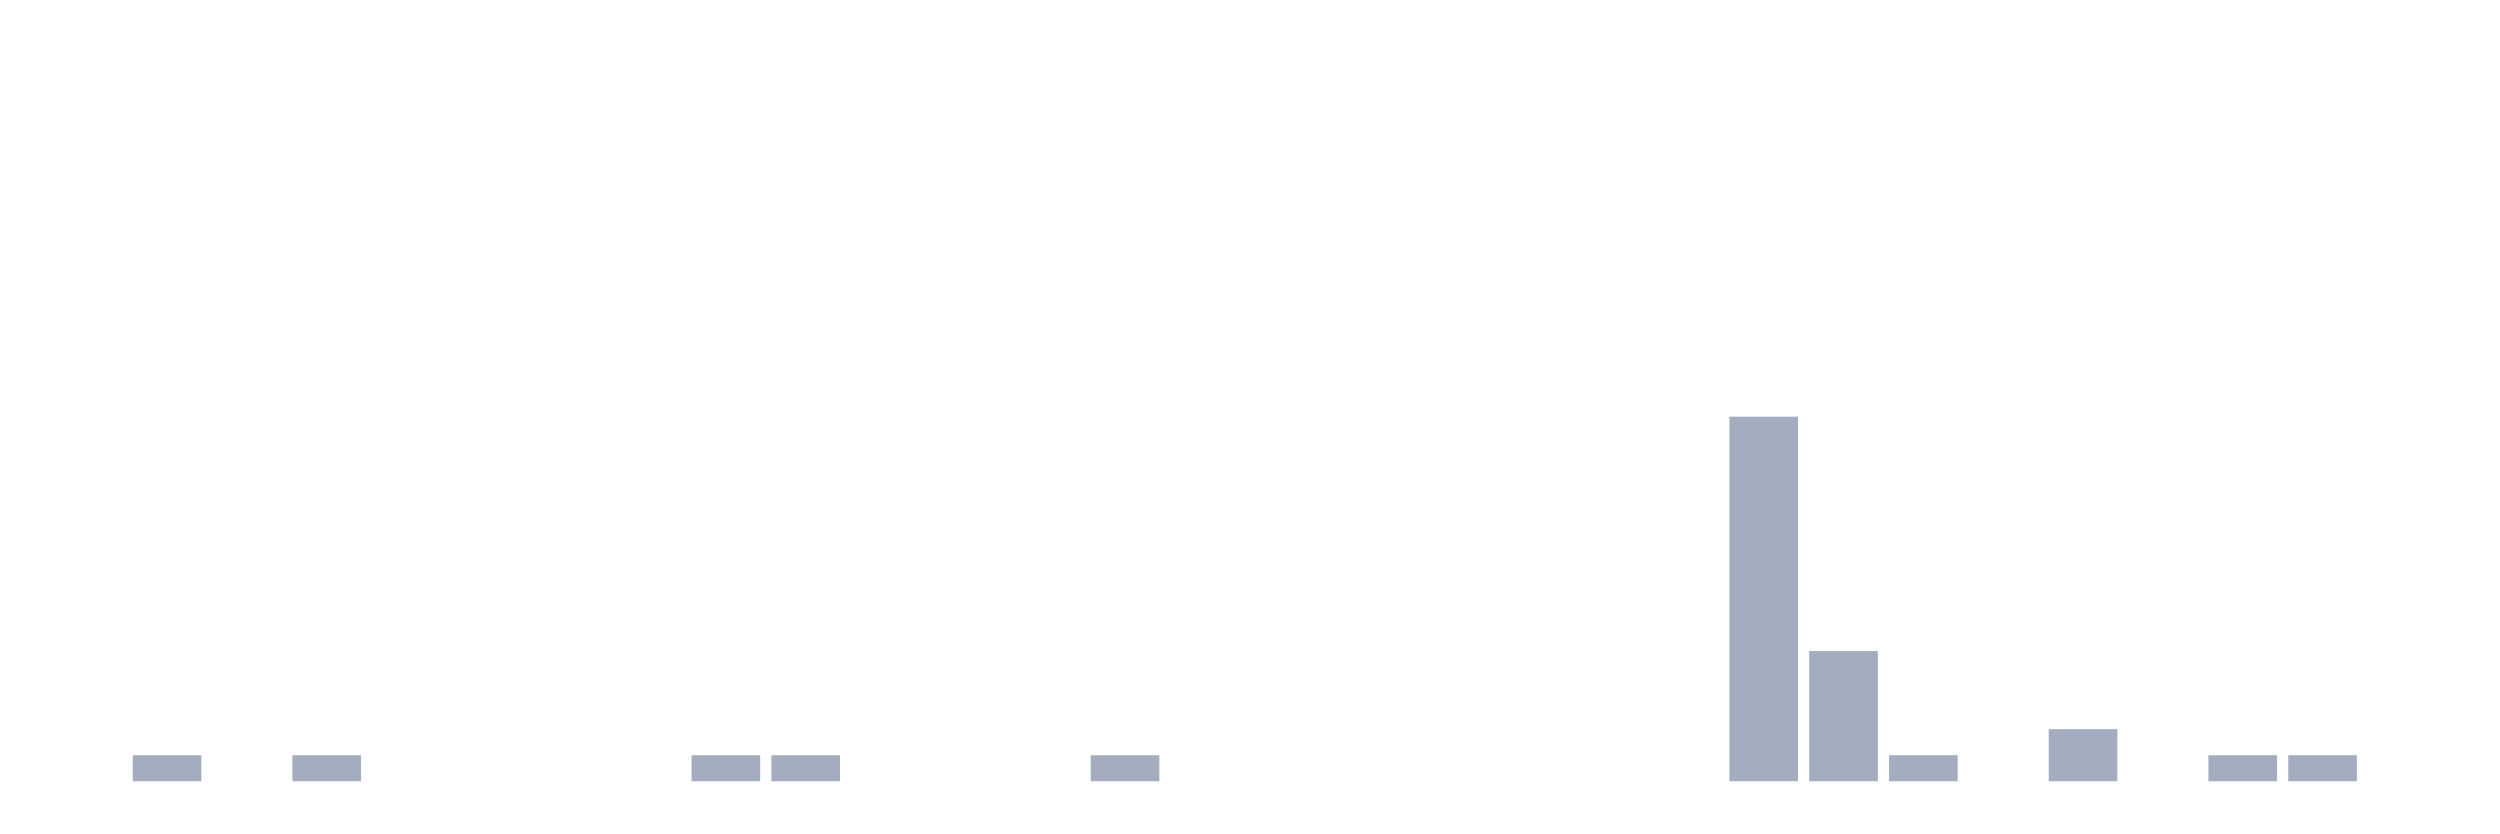
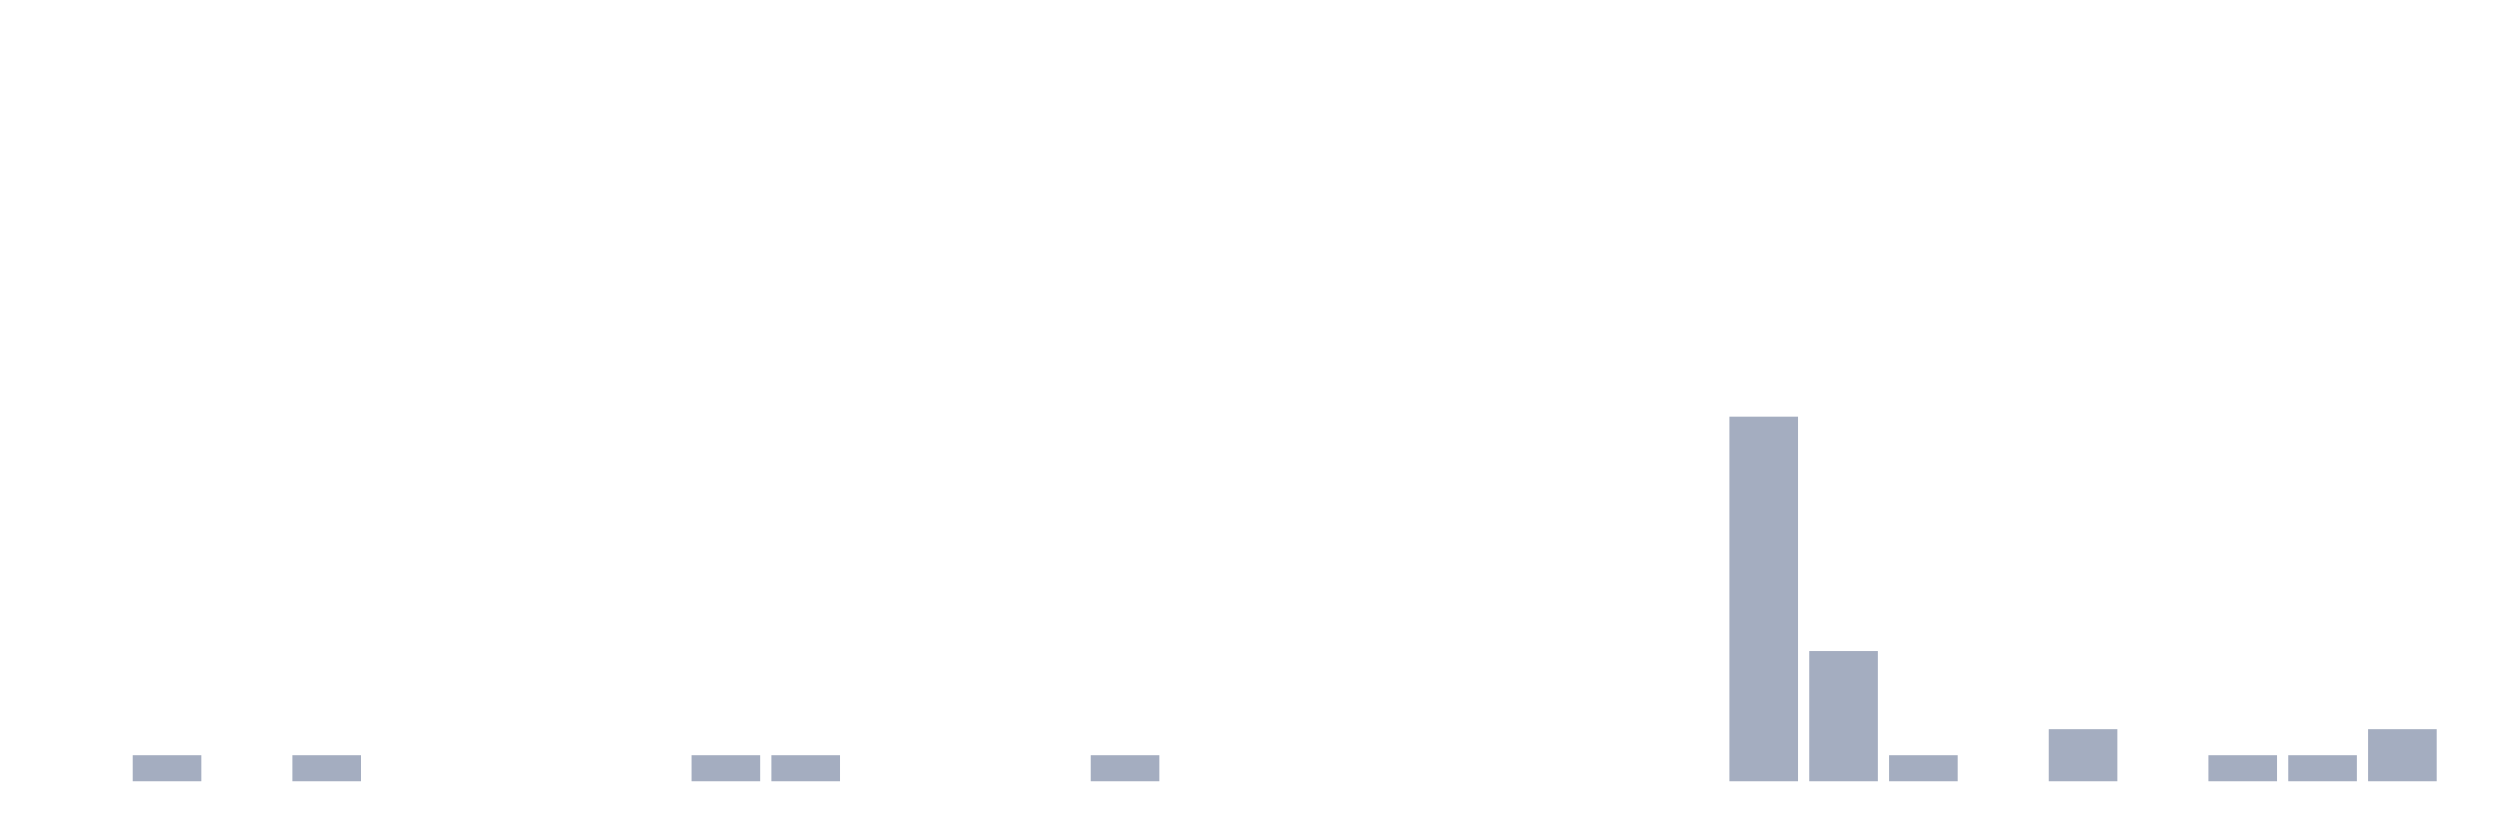
<svg xmlns="http://www.w3.org/2000/svg" viewBox="0 0 480 160">
  <g transform="translate(10,10)">
    <rect class="bar" x="0.153" width="13.175" y="140" height="0" fill="rgb(164,173,192)" />
    <rect class="bar" x="15.482" width="13.175" y="135" height="5" fill="rgb(164,173,192)" />
    <rect class="bar" x="30.81" width="13.175" y="140" height="0" fill="rgb(164,173,192)" />
    <rect class="bar" x="46.138" width="13.175" y="135" height="5" fill="rgb(164,173,192)" />
    <rect class="bar" x="61.466" width="13.175" y="140" height="0" fill="rgb(164,173,192)" />
    <rect class="bar" x="76.794" width="13.175" y="140" height="0" fill="rgb(164,173,192)" />
    <rect class="bar" x="92.123" width="13.175" y="140" height="0" fill="rgb(164,173,192)" />
    <rect class="bar" x="107.451" width="13.175" y="140" height="0" fill="rgb(164,173,192)" />
    <rect class="bar" x="122.779" width="13.175" y="135" height="5" fill="rgb(164,173,192)" />
    <rect class="bar" x="138.107" width="13.175" y="135" height="5" fill="rgb(164,173,192)" />
    <rect class="bar" x="153.436" width="13.175" y="140" height="0" fill="rgb(164,173,192)" />
    <rect class="bar" x="168.764" width="13.175" y="140" height="0" fill="rgb(164,173,192)" />
    <rect class="bar" x="184.092" width="13.175" y="140" height="0" fill="rgb(164,173,192)" />
    <rect class="bar" x="199.42" width="13.175" y="135" height="5" fill="rgb(164,173,192)" />
    <rect class="bar" x="214.748" width="13.175" y="140" height="0" fill="rgb(164,173,192)" />
    <rect class="bar" x="230.077" width="13.175" y="140" height="0" fill="rgb(164,173,192)" />
    <rect class="bar" x="245.405" width="13.175" y="140" height="0" fill="rgb(164,173,192)" />
    <rect class="bar" x="260.733" width="13.175" y="140" height="0" fill="rgb(164,173,192)" />
    <rect class="bar" x="276.061" width="13.175" y="140" height="0" fill="rgb(164,173,192)" />
    <rect class="bar" x="291.39" width="13.175" y="140" height="0" fill="rgb(164,173,192)" />
    <rect class="bar" x="306.718" width="13.175" y="140" height="0" fill="rgb(164,173,192)" />
    <rect class="bar" x="322.046" width="13.175" y="70" height="70" fill="rgb(164,173,192)" />
    <rect class="bar" x="337.374" width="13.175" y="115" height="25" fill="rgb(164,173,192)" />
    <rect class="bar" x="352.702" width="13.175" y="135" height="5" fill="rgb(164,173,192)" />
    <rect class="bar" x="368.031" width="13.175" y="140" height="0" fill="rgb(164,173,192)" />
    <rect class="bar" x="383.359" width="13.175" y="130" height="10" fill="rgb(164,173,192)" />
    <rect class="bar" x="398.687" width="13.175" y="140" height="0" fill="rgb(164,173,192)" />
    <rect class="bar" x="414.015" width="13.175" y="135" height="5" fill="rgb(164,173,192)" />
    <rect class="bar" x="429.344" width="13.175" y="135" height="5" fill="rgb(164,173,192)" />
-     <rect class="bar" x="444.672" width="13.175" y="140" height="0" fill="rgb(164,173,192)" />
+     <rect class="bar" x="444.672" width="13.175" y="130" height="10" fill="rgb(164,173,192)" />
  </g>
</svg>
